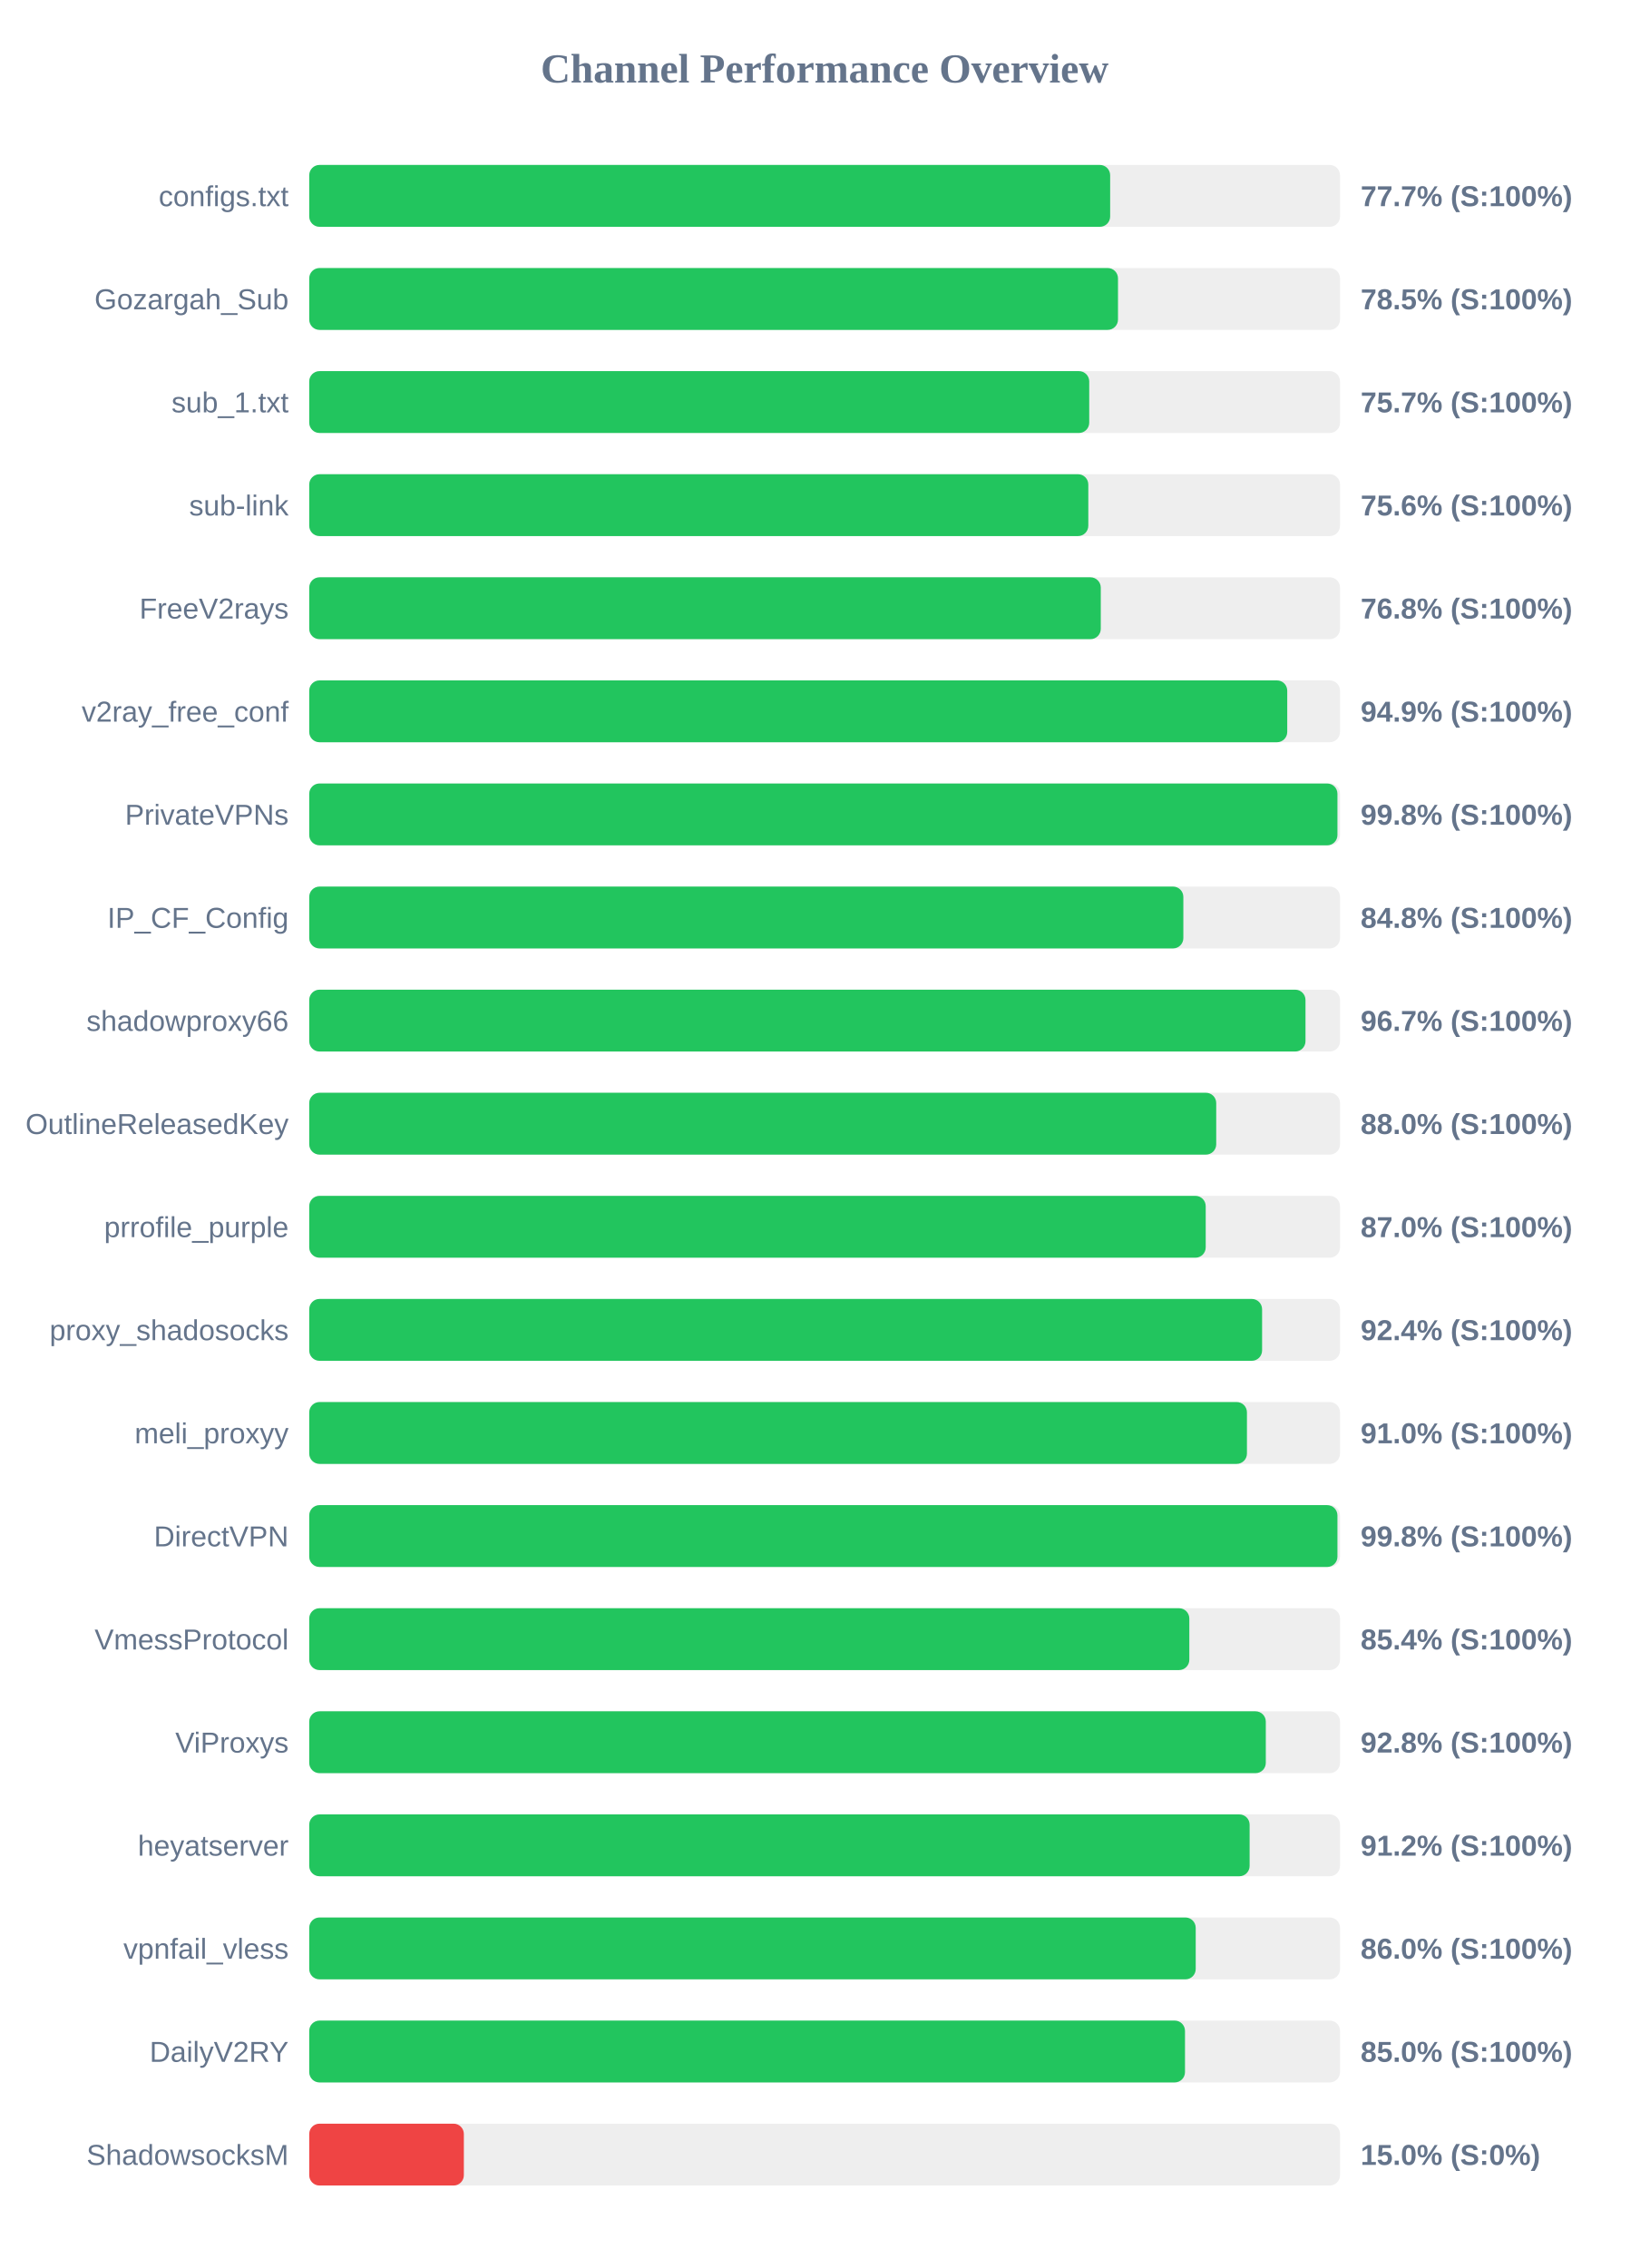
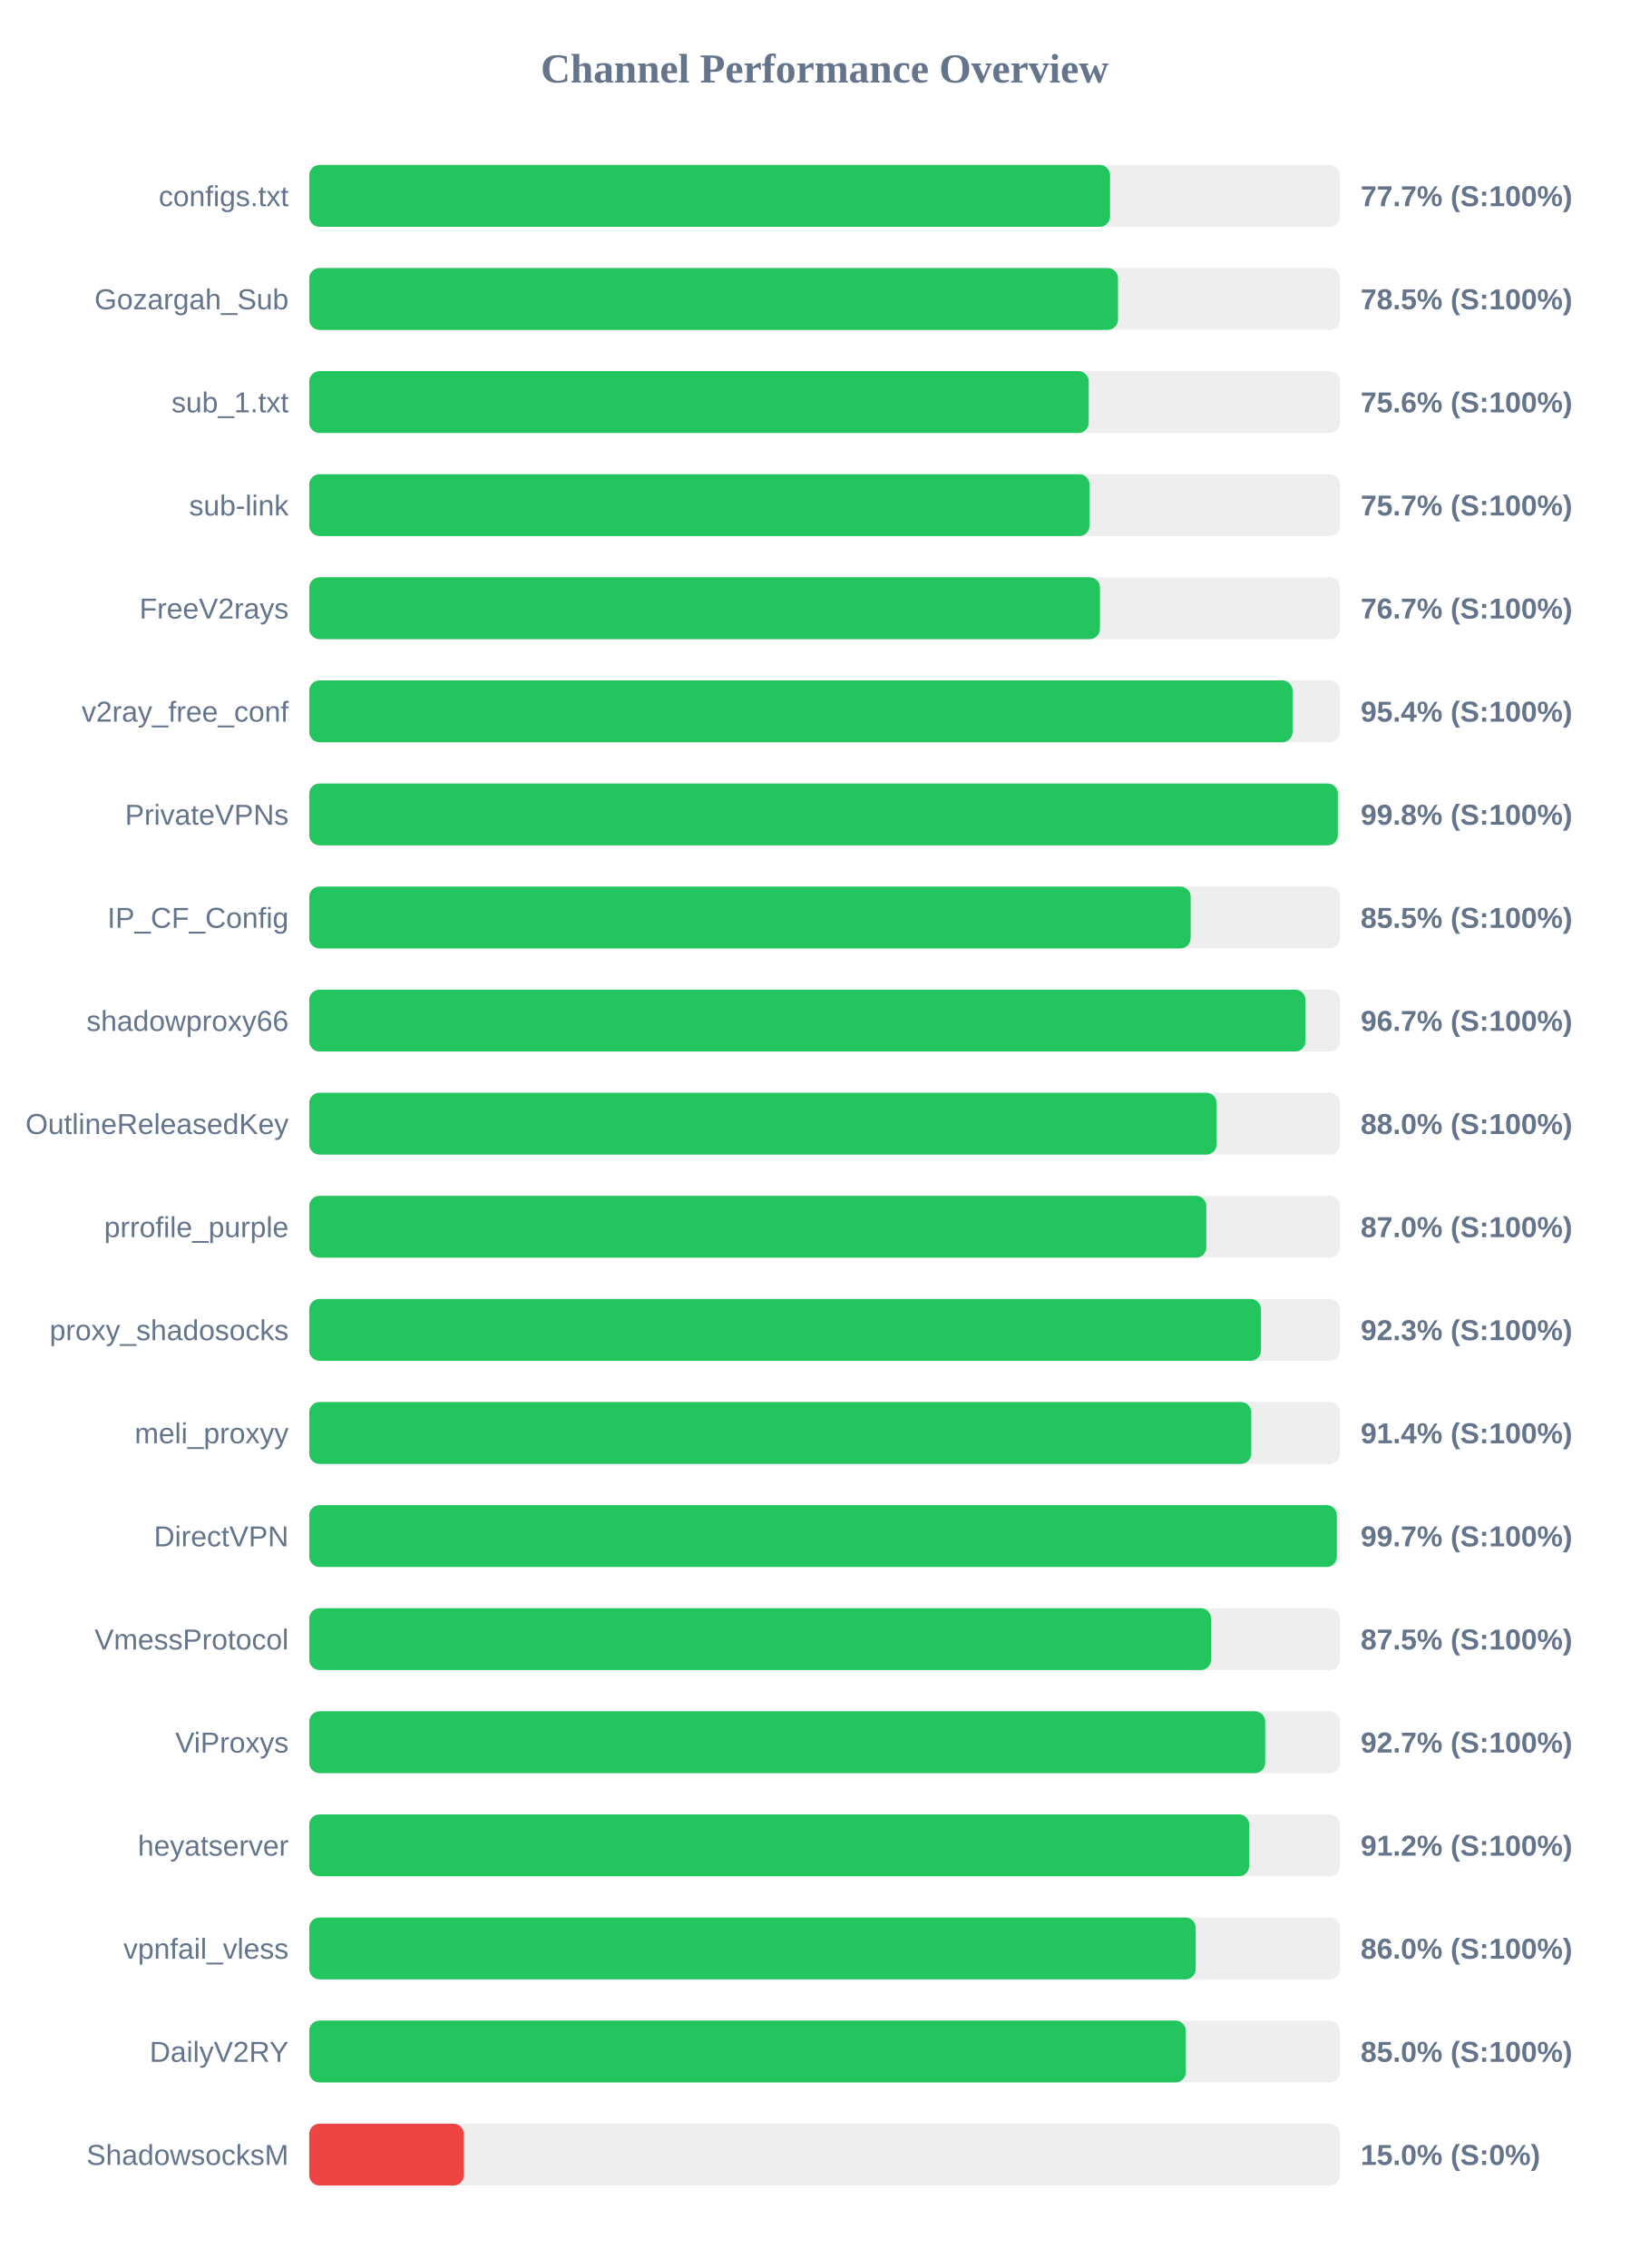
<svg xmlns="http://www.w3.org/2000/svg" width="800" height="1100" version="1.1">
  <style>
        .row { font: 14px Arial; fill: #64748b; }
        .score { font: bold 14px Arial; fill: #64748b; }
    </style>
  <text x="400" y="40" text-anchor="middle" font-size="20px" font-weight="bold" fill="#64748b">Channel Performance Overview</text>
  <rect x="150" y="80" width="500" height="30" fill="#eee" rx="5" />
-   <rect x="150" y="80" width="388.5" height="30" fill="#22c55e" rx="5" />
+   <rect x="150" y="80" width="388.45" height="30" fill="#22c55e" rx="5" />
  <text x="140" y="100" text-anchor="end" class="row">configs.txt</text>
  <text x="660" y="100" text-anchor="start" class="score">77.7% (S:100%)</text>
  <rect x="150" y="130" width="500" height="30" fill="#eee" rx="5" />
  <rect x="150" y="130" width="392.3" height="30" fill="#22c55e" rx="5" />
  <text x="140" y="150" text-anchor="end" class="row">Gozargah_Sub</text>
  <text x="660" y="150" text-anchor="start" class="score">78.5% (S:100%)</text>
  <rect x="150" y="180" width="500" height="30" fill="#eee" rx="5" />
-   <rect x="150" y="180" width="378.35" height="30" fill="#22c55e" rx="5" />
+   <rect x="150" y="180" width="378.1" height="30" fill="#22c55e" rx="5" />
  <text x="140" y="200" text-anchor="end" class="row">sub_1.txt</text>
-   <text x="660" y="200" text-anchor="start" class="score">75.7% (S:100%)</text>
+   <text x="660" y="200" text-anchor="start" class="score">75.6% (S:100%)</text>
  <rect x="150" y="230" width="500" height="30" fill="#eee" rx="5" />
-   <rect x="150" y="230" width="377.9" height="30" fill="#22c55e" rx="5" />
+   <rect x="150" y="230" width="378.5" height="30" fill="#22c55e" rx="5" />
  <text x="140" y="250" text-anchor="end" class="row">sub-link</text>
-   <text x="660" y="250" text-anchor="start" class="score">75.6% (S:100%)</text>
+   <text x="660" y="250" text-anchor="start" class="score">75.7% (S:100%)</text>
  <rect x="150" y="280" width="500" height="30" fill="#eee" rx="5" />
-   <rect x="150" y="280" width="383.95" height="30" fill="#22c55e" rx="5" />
+   <rect x="150" y="280" width="383.55" height="30" fill="#22c55e" rx="5" />
  <text x="140" y="300" text-anchor="end" class="row">FreeV2rays</text>
-   <text x="660" y="300" text-anchor="start" class="score">76.8% (S:100%)</text>
+   <text x="660" y="300" text-anchor="start" class="score">76.7% (S:100%)</text>
  <rect x="150" y="330" width="500" height="30" fill="#eee" rx="5" />
-   <rect x="150" y="330" width="474.4" height="30" fill="#22c55e" rx="5" />
+   <rect x="150" y="330" width="477.0" height="30" fill="#22c55e" rx="5" />
  <text x="140" y="350" text-anchor="end" class="row">v2ray_free_conf</text>
-   <text x="660" y="350" text-anchor="start" class="score">94.9% (S:100%)</text>
+   <text x="660" y="350" text-anchor="start" class="score">95.4% (S:100%)</text>
  <rect x="150" y="380" width="500" height="30" fill="#eee" rx="5" />
-   <rect x="150" y="380" width="498.75" height="30" fill="#22c55e" rx="5" />
+   <rect x="150" y="380" width="498.95" height="30" fill="#22c55e" rx="5" />
  <text x="140" y="400" text-anchor="end" class="row">PrivateVPNs</text>
  <text x="660" y="400" text-anchor="start" class="score">99.8% (S:100%)</text>
  <rect x="150" y="430" width="500" height="30" fill="#eee" rx="5" />
-   <rect x="150" y="430" width="424.0" height="30" fill="#22c55e" rx="5" />
+   <rect x="150" y="430" width="427.55" height="30" fill="#22c55e" rx="5" />
  <text x="140" y="450" text-anchor="end" class="row">IP_CF_Config</text>
-   <text x="660" y="450" text-anchor="start" class="score">84.8% (S:100%)</text>
+   <text x="660" y="450" text-anchor="start" class="score">85.5% (S:100%)</text>
  <rect x="150" y="480" width="500" height="30" fill="#eee" rx="5" />
  <rect x="150" y="480" width="483.25" height="30" fill="#22c55e" rx="5" />
  <text x="140" y="500" text-anchor="end" class="row">shadowproxy66</text>
  <text x="660" y="500" text-anchor="start" class="score">96.7% (S:100%)</text>
  <rect x="150" y="530" width="500" height="30" fill="#eee" rx="5" />
-   <rect x="150" y="530" width="439.95" height="30" fill="#22c55e" rx="5" />
+   <rect x="150" y="530" width="440.15" height="30" fill="#22c55e" rx="5" />
  <text x="140" y="550" text-anchor="end" class="row">OutlineReleasedKey</text>
  <text x="660" y="550" text-anchor="start" class="score">88.0% (S:100%)</text>
  <rect x="150" y="580" width="500" height="30" fill="#eee" rx="5" />
-   <rect x="150" y="580" width="434.85" height="30" fill="#22c55e" rx="5" />
+   <rect x="150" y="580" width="435.15" height="30" fill="#22c55e" rx="5" />
  <text x="140" y="600" text-anchor="end" class="row">prrofile_purple</text>
  <text x="660" y="600" text-anchor="start" class="score">87.0% (S:100%)</text>
  <rect x="150" y="630" width="500" height="30" fill="#eee" rx="5" />
-   <rect x="150" y="630" width="462.2" height="30" fill="#22c55e" rx="5" />
+   <rect x="150" y="630" width="461.65" height="30" fill="#22c55e" rx="5" />
  <text x="140" y="650" text-anchor="end" class="row">proxy_shadosocks</text>
-   <text x="660" y="650" text-anchor="start" class="score">92.4% (S:100%)</text>
+   <text x="660" y="650" text-anchor="start" class="score">92.3% (S:100%)</text>
  <rect x="150" y="680" width="500" height="30" fill="#eee" rx="5" />
-   <rect x="150" y="680" width="454.85" height="30" fill="#22c55e" rx="5" />
+   <rect x="150" y="680" width="456.95" height="30" fill="#22c55e" rx="5" />
  <text x="140" y="700" text-anchor="end" class="row">meli_proxyy</text>
-   <text x="660" y="700" text-anchor="start" class="score">91.0% (S:100%)</text>
+   <text x="660" y="700" text-anchor="start" class="score">91.4% (S:100%)</text>
  <rect x="150" y="730" width="500" height="30" fill="#eee" rx="5" />
-   <rect x="150" y="730" width="498.75" height="30" fill="#22c55e" rx="5" />
+   <rect x="150" y="730" width="498.45" height="30" fill="#22c55e" rx="5" />
  <text x="140" y="750" text-anchor="end" class="row">DirectVPN</text>
-   <text x="660" y="750" text-anchor="start" class="score">99.8% (S:100%)</text>
+   <text x="660" y="750" text-anchor="start" class="score">99.7% (S:100%)</text>
  <rect x="150" y="780" width="500" height="30" fill="#eee" rx="5" />
-   <rect x="150" y="780" width="426.9" height="30" fill="#22c55e" rx="5" />
+   <rect x="150" y="780" width="437.45" height="30" fill="#22c55e" rx="5" />
  <text x="140" y="800" text-anchor="end" class="row">VmessProtocol</text>
-   <text x="660" y="800" text-anchor="start" class="score">85.4% (S:100%)</text>
+   <text x="660" y="800" text-anchor="start" class="score">87.5% (S:100%)</text>
  <rect x="150" y="830" width="500" height="30" fill="#eee" rx="5" />
-   <rect x="150" y="830" width="464.0" height="30" fill="#22c55e" rx="5" />
+   <rect x="150" y="830" width="463.7" height="30" fill="#22c55e" rx="5" />
  <text x="140" y="850" text-anchor="end" class="row">ViProxys</text>
-   <text x="660" y="850" text-anchor="start" class="score">92.8% (S:100%)</text>
+   <text x="660" y="850" text-anchor="start" class="score">92.7% (S:100%)</text>
  <rect x="150" y="880" width="500" height="30" fill="#eee" rx="5" />
-   <rect x="150" y="880" width="456.15" height="30" fill="#22c55e" rx="5" />
+   <rect x="150" y="880" width="455.95" height="30" fill="#22c55e" rx="5" />
  <text x="140" y="900" text-anchor="end" class="row">heyatserver</text>
  <text x="660" y="900" text-anchor="start" class="score">91.2% (S:100%)</text>
  <rect x="150" y="930" width="500" height="30" fill="#eee" rx="5" />
  <rect x="150" y="930" width="430.0" height="30" fill="#22c55e" rx="5" />
  <text x="140" y="950" text-anchor="end" class="row">vpnfail_vless</text>
  <text x="660" y="950" text-anchor="start" class="score">86.0% (S:100%)</text>
  <rect x="150" y="980" width="500" height="30" fill="#eee" rx="5" />
-   <rect x="150" y="980" width="424.8" height="30" fill="#22c55e" rx="5" />
+   <rect x="150" y="980" width="425.2" height="30" fill="#22c55e" rx="5" />
  <text x="140" y="1000" text-anchor="end" class="row">DailyV2RY</text>
  <text x="660" y="1000" text-anchor="start" class="score">85.0% (S:100%)</text>
  <rect x="150" y="1030" width="500" height="30" fill="#eee" rx="5" />
  <rect x="150" y="1030" width="75.0" height="30" fill="#ef4444" rx="5" />
  <text x="140" y="1050" text-anchor="end" class="row">ShadowsocksM</text>
  <text x="660" y="1050" text-anchor="start" class="score">15.0% (S:0%)</text>
</svg>
